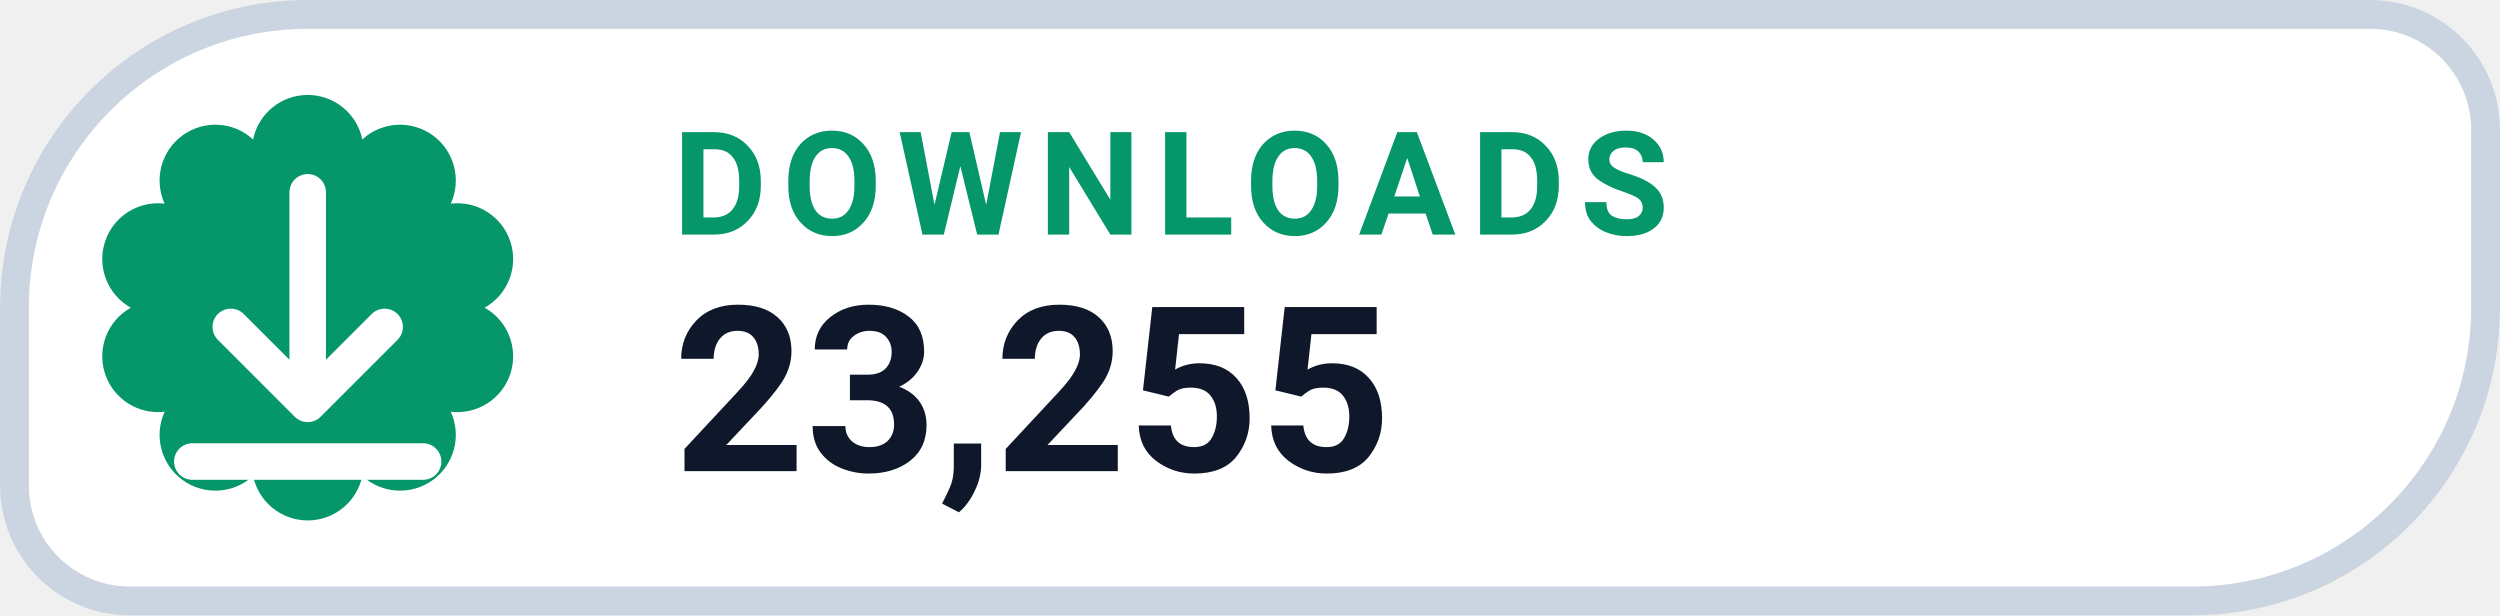
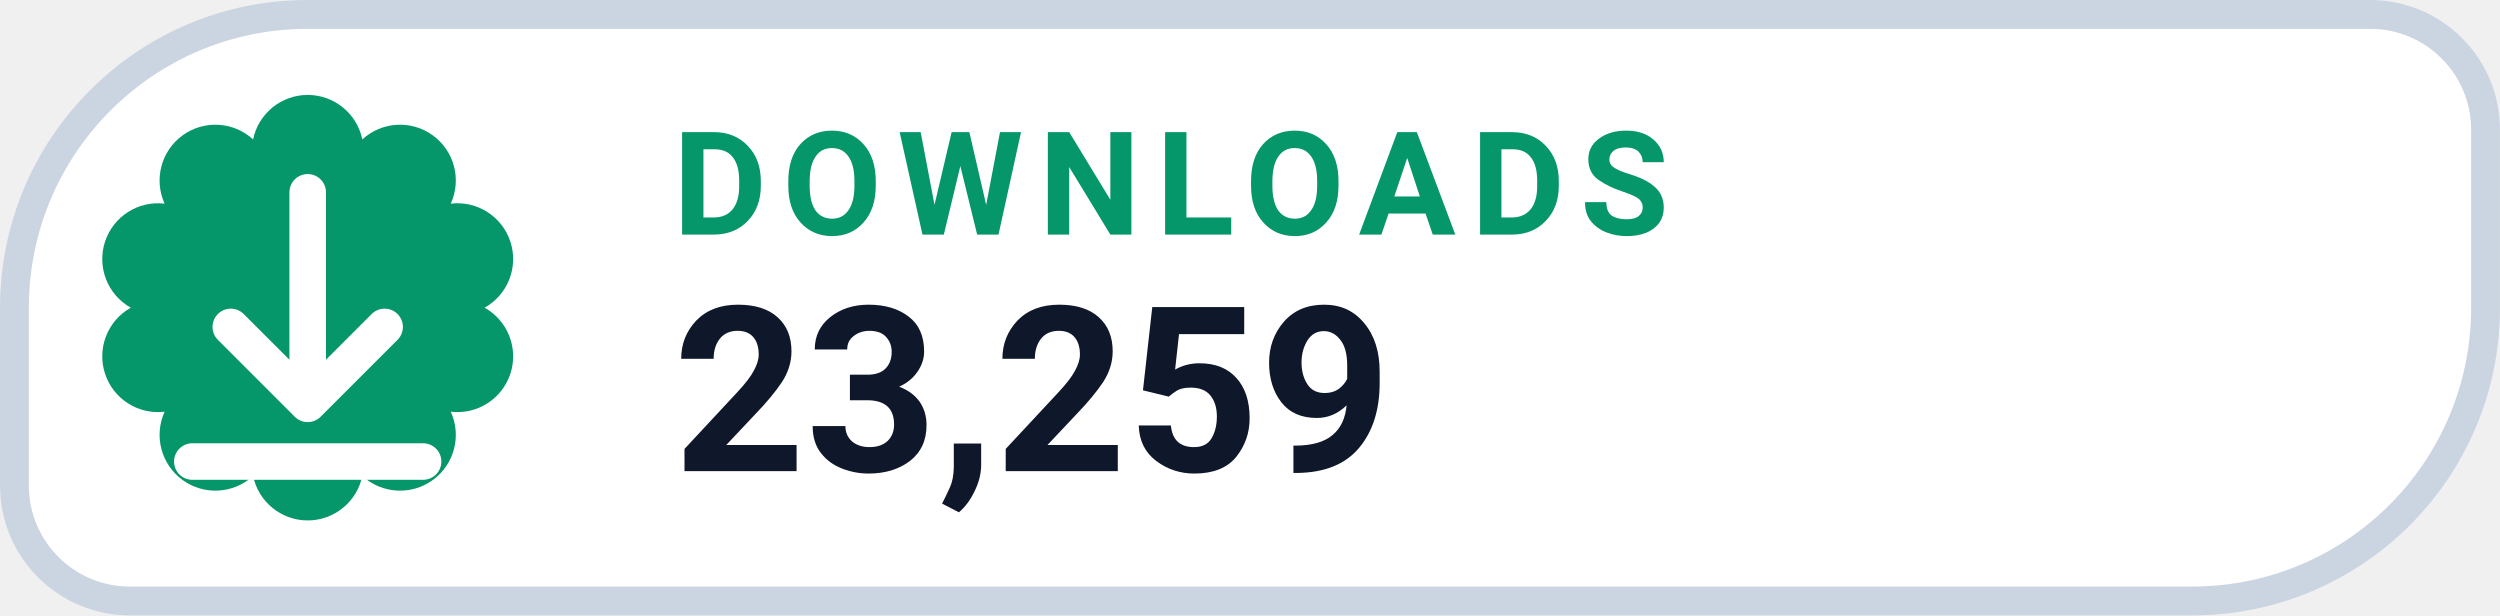
- <svg xmlns="http://www.w3.org/2000/svg" width="126" height="31.015" viewBox="0 0 130 32" role="img" aria-label="DOWNLOADS 23,255">
+ <svg xmlns="http://www.w3.org/2000/svg" width="126" height="31.015" viewBox="0 0 130 32" role="img" aria-label="DOWNLOADS 23,259">
  <path d="M 16.00 0.75 H 123.25 A 6.00 6.00 0 0 1 129.25 6.75 V 16.00 A 15.25 15.25 0 0 1 114.00 31.25 H 6.75 A 6.00 6.00 0 0 1 0.75 25.25 V 16.00 A 15.25 15.25 0 0 1 16.00 0.75 Z" fill="#FFFFFF" stroke="#CBD5E1" stroke-width="1.5" />
  <path d="M 13.16 7.25 A 2.90 2.90 0 0 1 18.84 7.25 A 2.90 2.90 0 0 1 23.44 10.59 A 2.90 2.90 0 0 1 25.20 16.00 A 2.90 2.90 0 0 1 23.44 21.41 A 2.90 2.90 0 0 1 18.84 24.75 A 2.90 2.90 0 0 1 13.16 24.75 A 2.90 2.90 0 0 1 8.56 21.41 A 2.90 2.90 0 0 1 6.80 16.00 A 2.90 2.90 0 0 1 8.56 10.59 A 2.90 2.90 0 0 1 13.16 7.25 Z" fill="#059669" />
  <g transform="translate(16 16)" style="color:#FFFFFF;">
    <path d="M0 -6 v11 m0 0 l4 -4 m-4 4 l-4 -4 M-6 8 h12" fill="none" stroke="currentColor" stroke-width="1.9" stroke-linecap="round" stroke-linejoin="round" />
  </g>
  <text x="35" y="12.2" fill="#059669" font-family="-apple-system,BlinkMacSystemFont,'Segoe UI',Roboto,Helvetica,Arial,sans-serif" font-size="7.5" font-weight="700" letter-spacing=".8">DOWNLOADS</text>
-   <text x="35" y="24.5" fill="#0F172A" font-family="-apple-system,BlinkMacSystemFont,'Segoe UI',Roboto,Helvetica,Arial,sans-serif" font-size="12" font-weight="750">23,255</text>
+   <text x="35" y="24.5" fill="#0F172A" font-family="-apple-system,BlinkMacSystemFont,'Segoe UI',Roboto,Helvetica,Arial,sans-serif" font-size="12" font-weight="750">23,259</text>
</svg>
